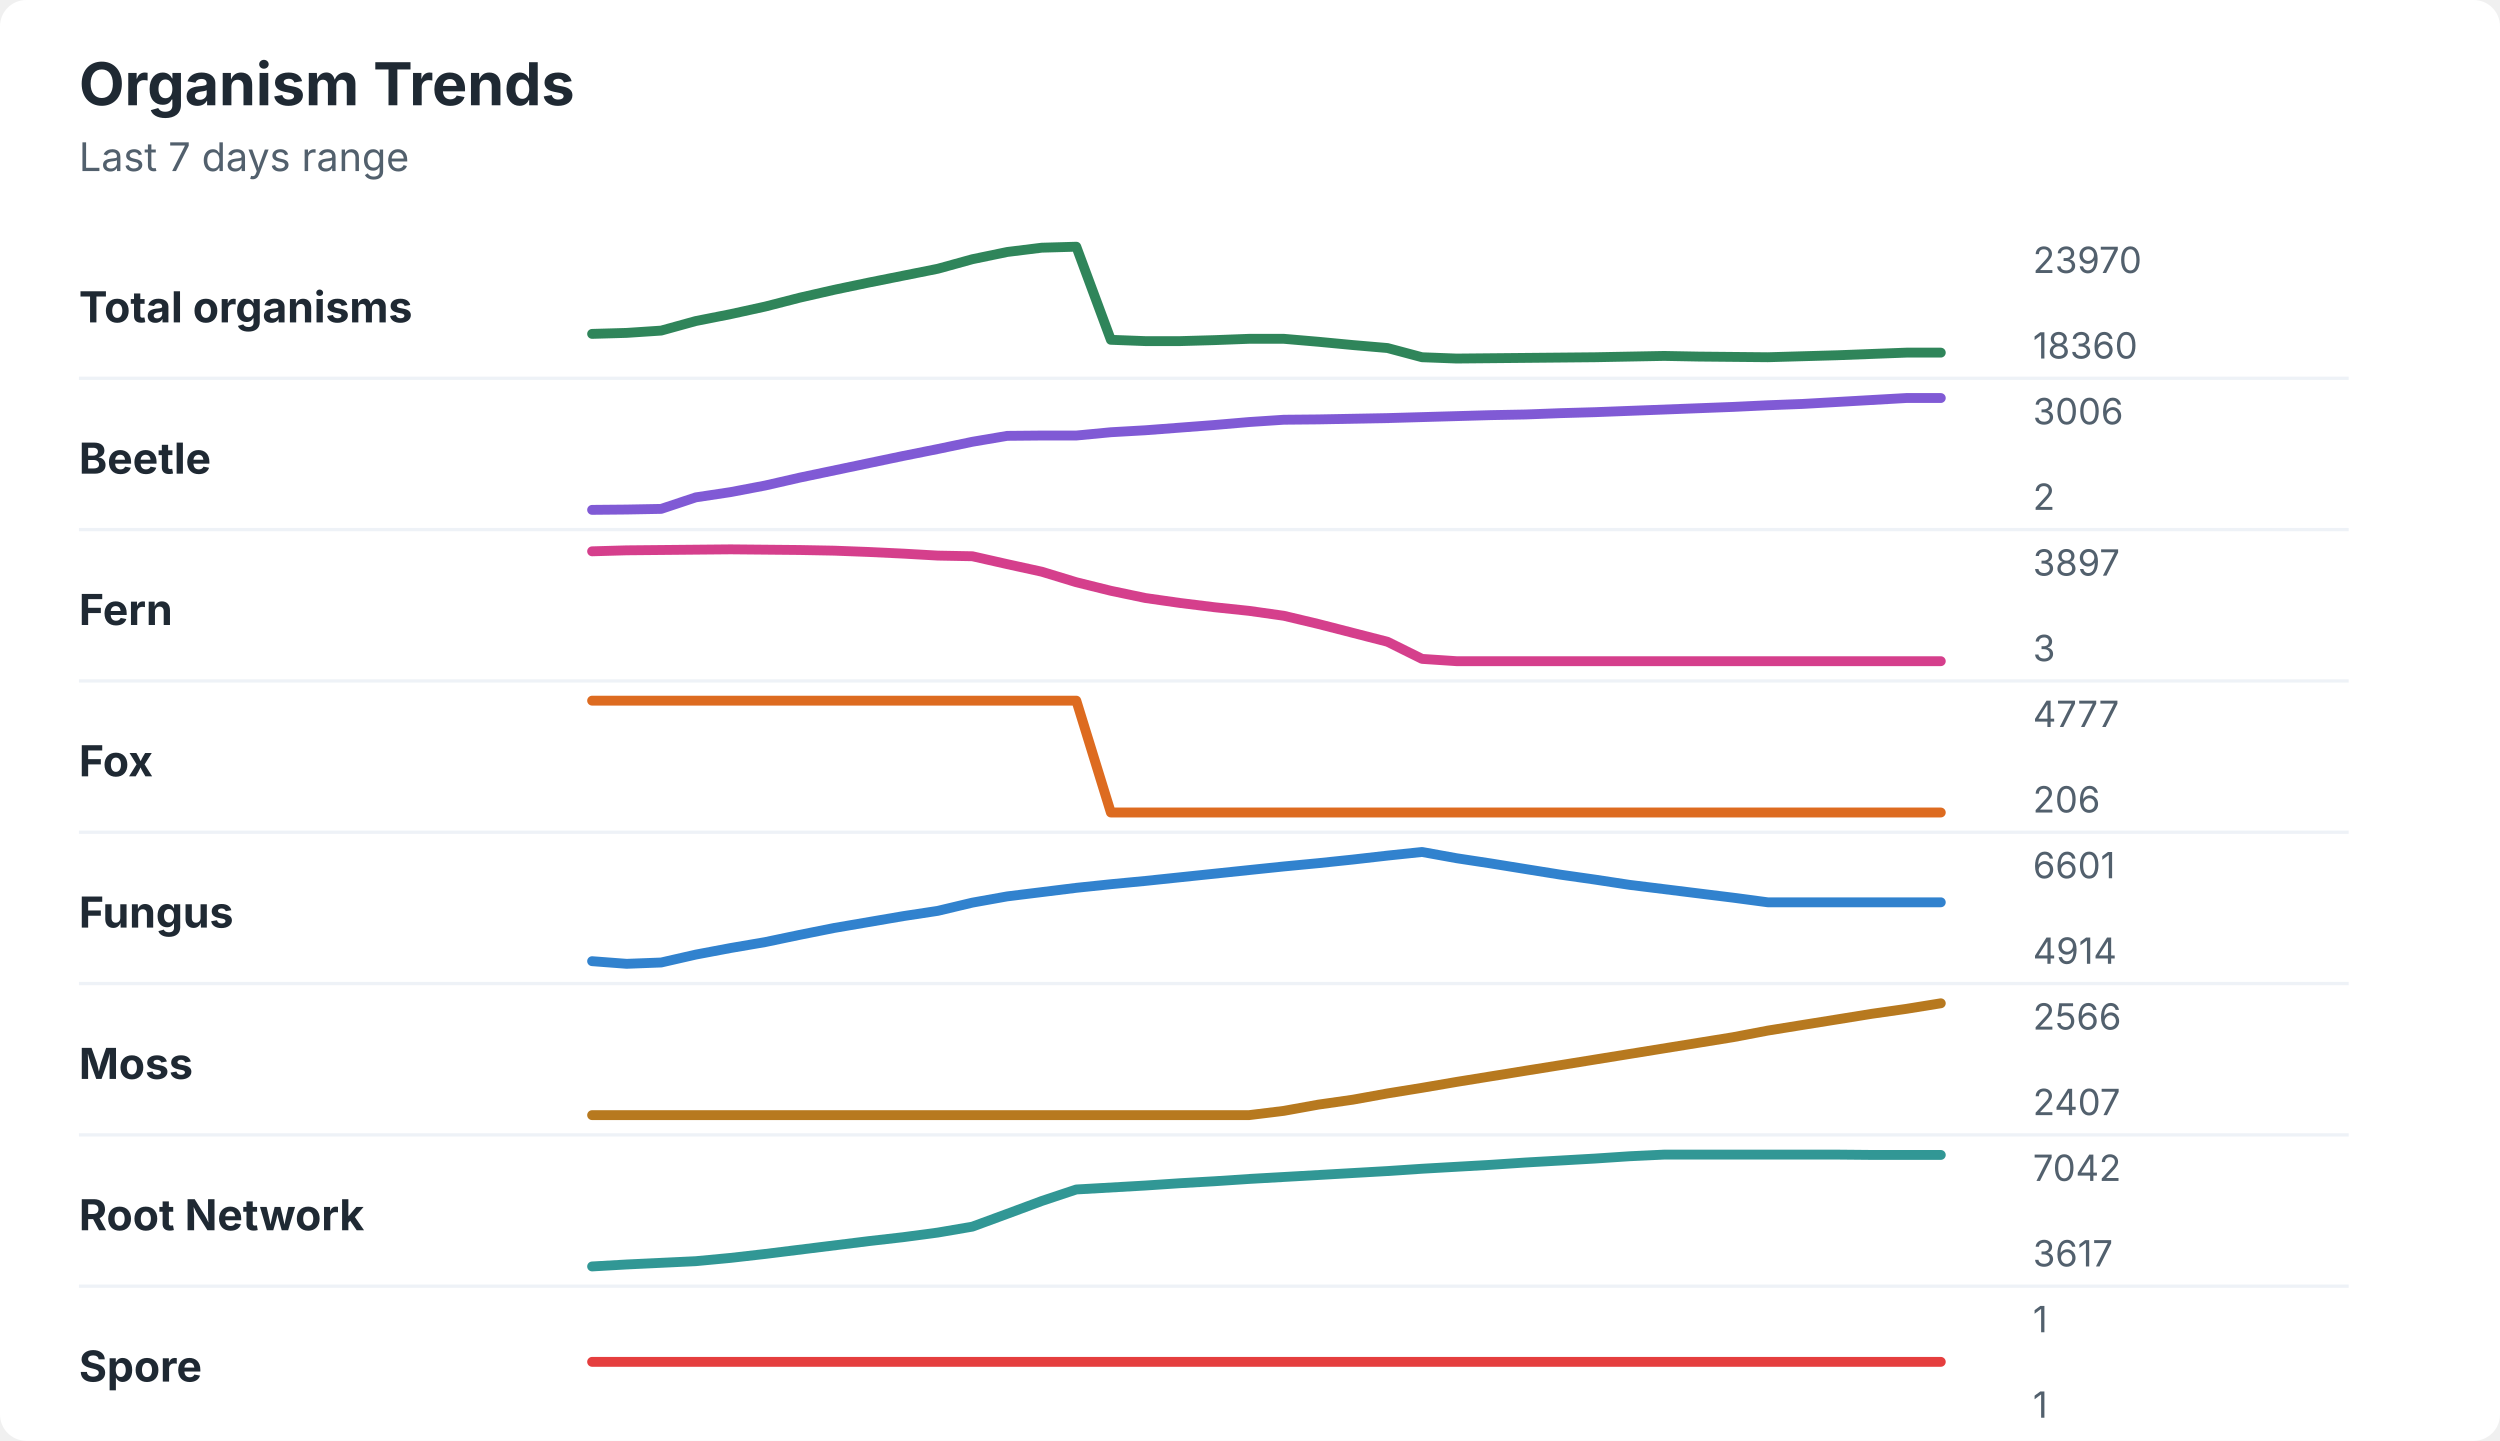
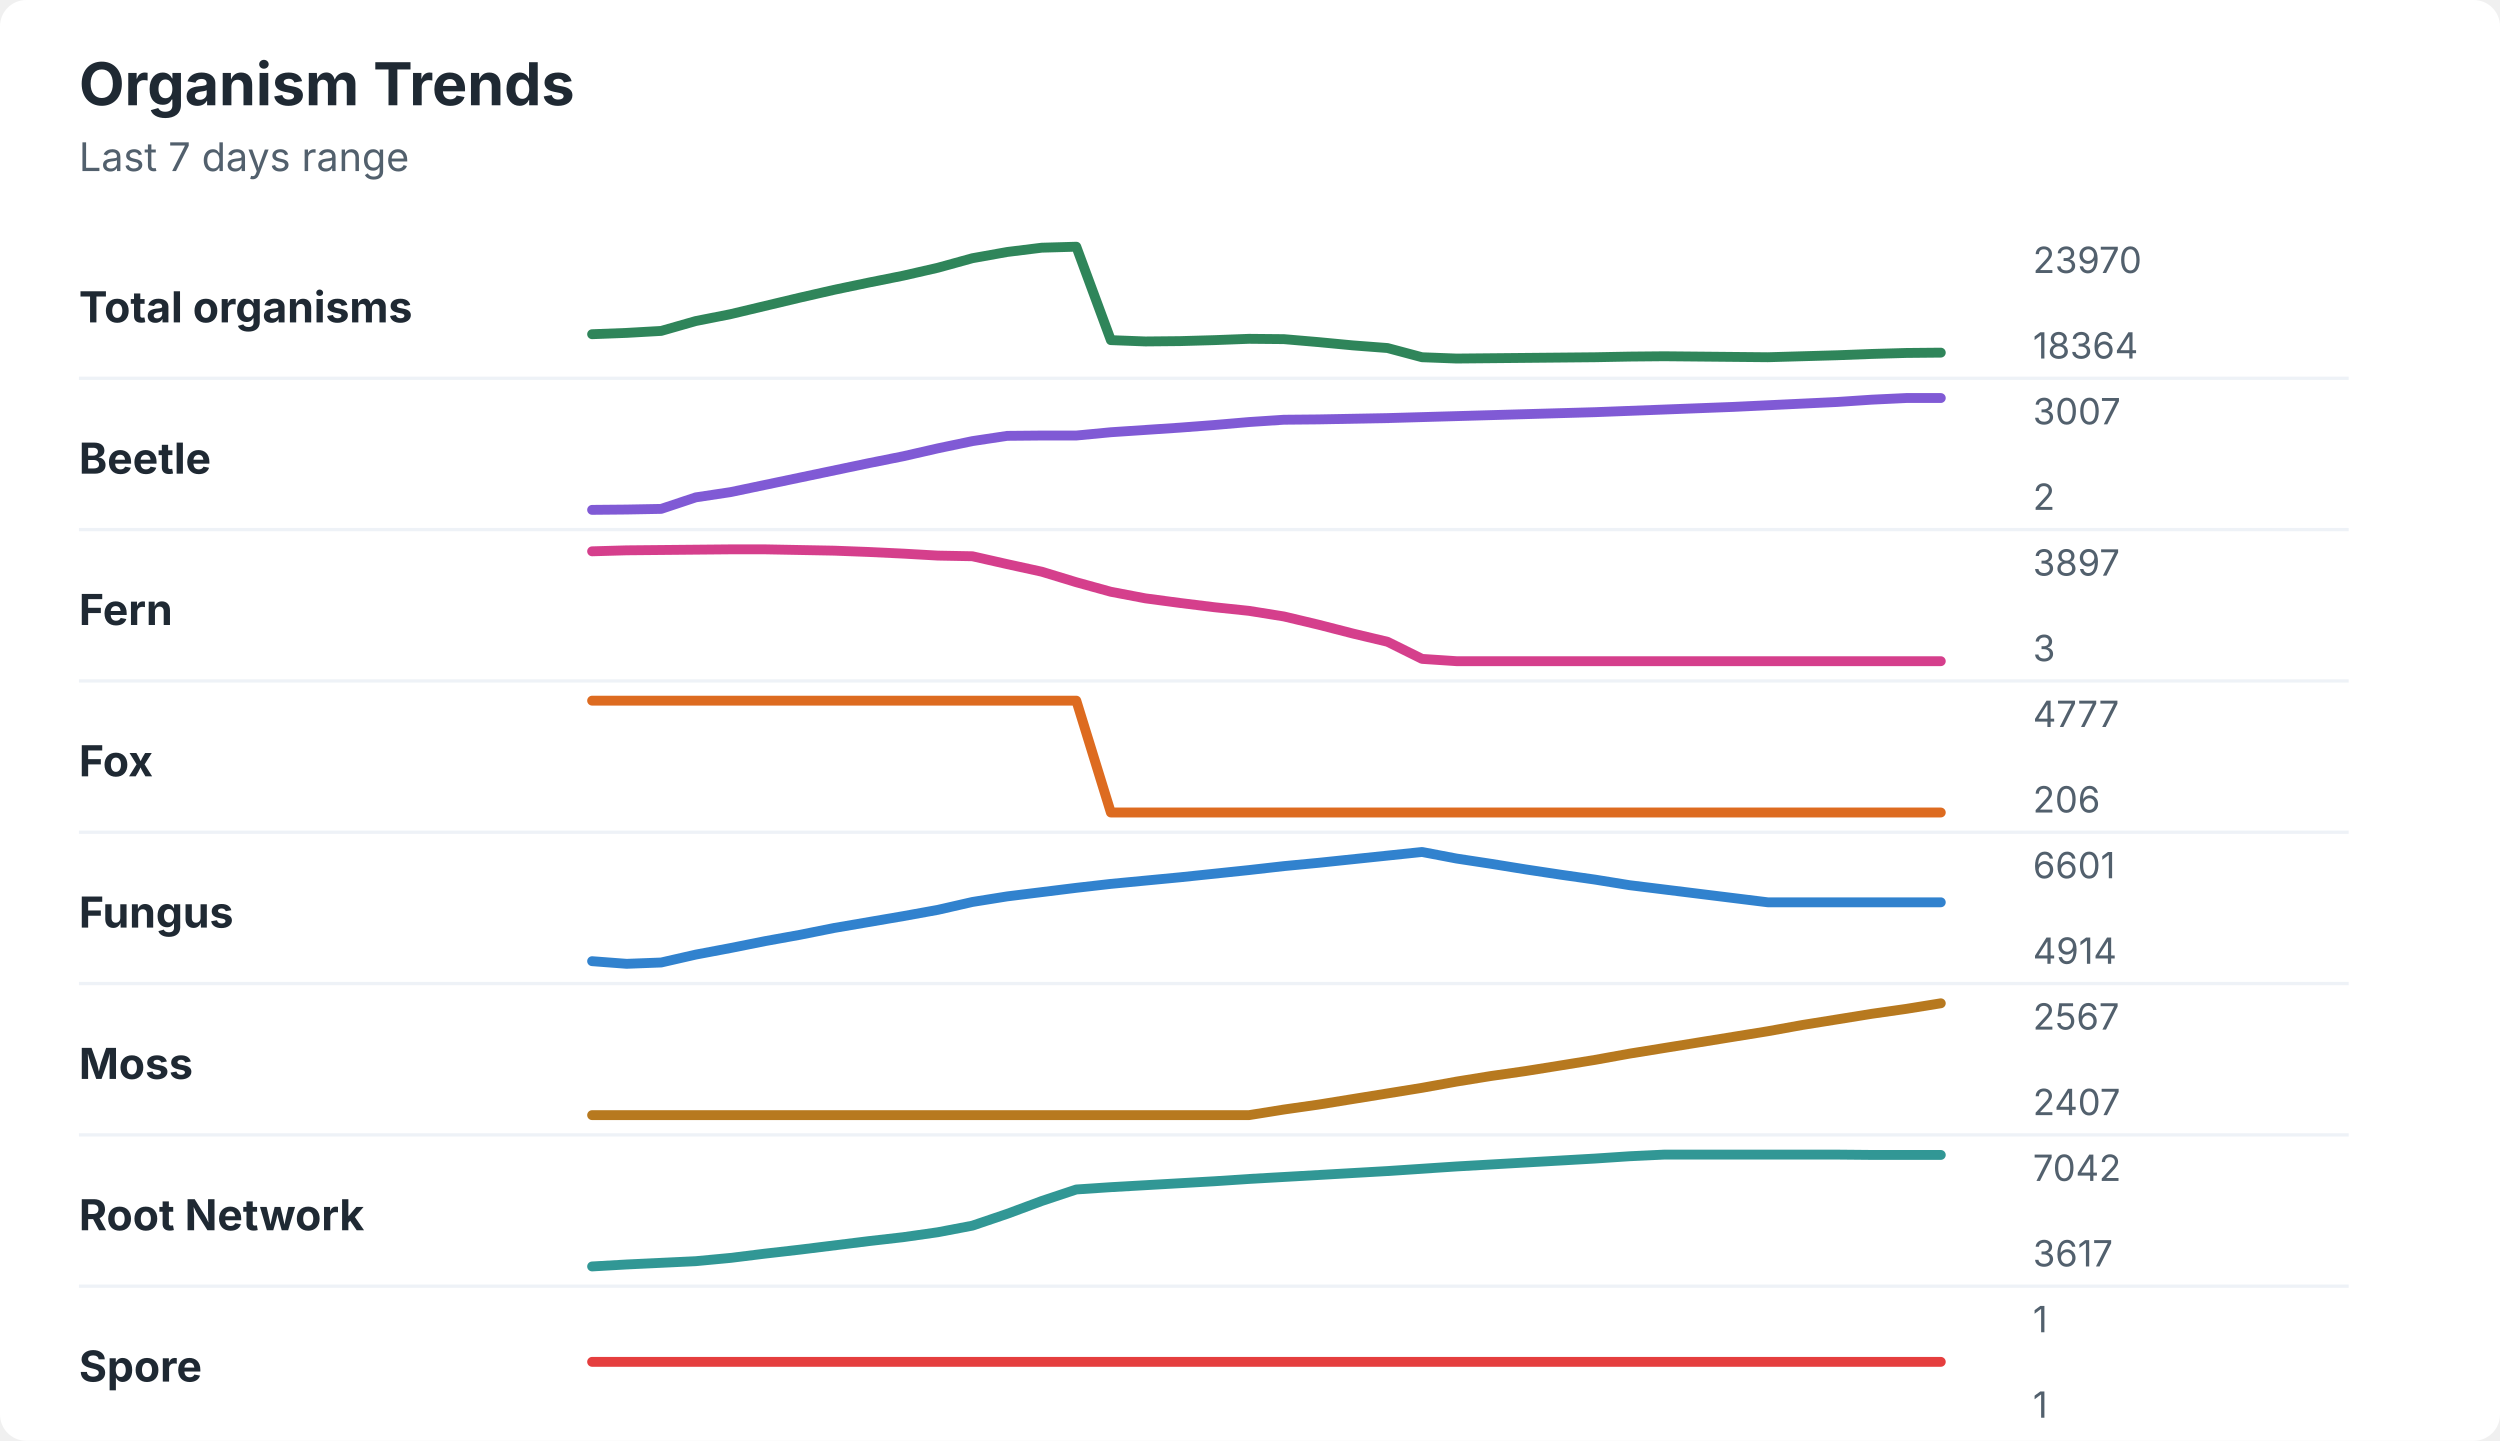
<svg xmlns="http://www.w3.org/2000/svg" width="760" height="438" viewBox="0 0 760 438" role="img" aria-labelledby="title desc">
  <rect width="760" height="438" rx="8" fill="#ffffff" />
  <style>
    text { font-family: -apple-system, BlinkMacSystemFont, "Segoe UI", sans-serif; }
    .title { font-size: 18px; font-weight: 700; fill: #1f2933; }
    .subtitle { font-size: 12px; fill: #52606d; }
    .label { font-size: 13px; font-weight: 650; fill: #1f2933; }
    .axis-value { font-size: 11px; fill: #52606d; }
    .separator { stroke: #eef2f7; stroke-width: 1; }
  </style>
  <text x="24" y="32" class="title">Organism Trends</text>
  <text x="24" y="52" class="subtitle">Last 7 days range</text>
  <text x="24" y="98" class="label">Total organisms</text>
-   <polyline points="180.0,101.5 190.5,101.2 201.0,100.5 211.5,97.6 222.1,95.5 232.6,93.2 243.1,90.5 253.6,88.1 264.1,85.9 274.6,83.8 285.1,81.7 295.6,78.8 306.2,76.6 316.7,75.3 327.2,75.0 337.7,103.3 348.2,103.7 358.7,103.7 369.2,103.4 379.7,103.0 390.3,103.0 400.8,103.9 411.3,104.9 421.8,105.8 432.3,108.6 442.8,109.0 453.3,108.9 463.8,108.8 474.4,108.7 484.9,108.6 495.4,108.4 505.9,108.2 516.4,108.4 526.9,108.5 537.4,108.6 547.9,108.3 558.5,108.0 569.0,107.6 579.5,107.2 590.0,107.2 " fill="none" stroke="#2f855a" stroke-width="3" stroke-linecap="round" stroke-linejoin="round" />
+   <polyline points="180.0,101.6 190.5,101.2 201.0,100.6 211.5,97.6 222.1,95.5 232.6,93.0 243.1,90.5 253.6,88.1 264.1,85.9 274.6,83.8 285.1,81.4 295.6,78.5 306.2,76.6 316.7,75.3 327.2,75.0 337.7,103.4 348.2,103.8 358.7,103.7 369.2,103.4 379.7,103.0 390.3,103.1 400.8,104.0 411.3,105.0 421.8,105.8 432.3,108.6 442.8,109.0 453.3,108.9 463.8,108.8 474.4,108.7 484.9,108.6 495.4,108.4 505.9,108.3 516.4,108.4 526.9,108.5 537.4,108.6 547.9,108.3 558.5,108.0 569.0,107.6 579.5,107.3 590.0,107.2 " fill="none" stroke="#2f855a" stroke-width="3" stroke-linecap="round" stroke-linejoin="round" />
  <text x="618" y="83" class="axis-value">23970</text>
-   <text x="618" y="109" class="axis-value">18360</text>
+   <text x="618" y="109" class="axis-value">18364</text>
  <line x1="24" y1="115.0" x2="714" y2="115.0" class="separator" />
  <text x="24" y="144" class="label">Beetle</text>
-   <polyline points="180.0,155.0 190.5,154.9 201.0,154.7 211.5,151.2 222.1,149.6 232.6,147.6 243.1,145.2 253.6,143.0 264.1,140.8 274.6,138.6 285.1,136.5 295.6,134.3 306.2,132.5 316.7,132.4 327.2,132.4 337.7,131.4 348.2,130.8 358.7,130.0 369.2,129.2 379.7,128.3 390.3,127.6 400.8,127.5 411.3,127.3 421.8,127.1 432.3,126.8 442.8,126.5 453.3,126.2 463.8,126.0 474.4,125.6 484.9,125.3 495.4,124.9 505.9,124.5 516.4,124.1 526.9,123.7 537.4,123.2 547.9,122.8 558.5,122.2 569.0,121.6 579.5,121.0 590.0,121.0 " fill="none" stroke="#805ad5" stroke-width="3" stroke-linecap="round" stroke-linejoin="round" />
-   <text x="618" y="129" class="axis-value">3006</text>
+   <polyline points="180.0,155.0 190.5,154.9 201.0,154.7 211.5,151.2 222.1,149.6 232.6,147.4 243.1,145.2 253.6,143.0 264.1,140.8 274.6,138.7 285.1,136.3 295.6,134.1 306.2,132.5 316.7,132.4 327.2,132.4 337.7,131.4 348.2,130.7 358.7,130.0 369.2,129.2 379.7,128.3 390.3,127.6 400.8,127.5 411.3,127.3 421.8,127.1 432.3,126.8 442.8,126.5 453.3,126.2 463.8,125.9 474.4,125.6 484.9,125.3 495.4,124.9 505.9,124.5 516.4,124.1 526.9,123.7 537.4,123.2 547.9,122.7 558.5,122.2 569.0,121.5 579.5,121.0 590.0,121.0 " fill="none" stroke="#805ad5" stroke-width="3" stroke-linecap="round" stroke-linejoin="round" />
+   <text x="618" y="129" class="axis-value">3007</text>
  <text x="618" y="155" class="axis-value">2</text>
  <line x1="24" y1="161.0" x2="714" y2="161.0" class="separator" />
  <text x="24" y="190" class="label">Fern</text>
-   <polyline points="180.0,167.6 190.5,167.3 201.0,167.2 211.5,167.1 222.1,167.0 232.6,167.1 243.1,167.2 253.6,167.4 264.1,167.8 274.6,168.3 285.1,168.9 295.6,169.1 306.2,171.5 316.7,173.8 327.2,177.0 337.7,179.6 348.2,181.8 358.7,183.3 369.2,184.6 379.7,185.7 390.3,187.2 400.8,189.7 411.3,192.4 421.8,195.1 432.3,200.3 442.8,201.0 453.3,201.0 463.8,201.0 474.4,201.0 484.9,201.0 495.4,201.0 505.9,201.0 516.4,201.0 526.9,201.0 537.4,201.0 547.9,201.0 558.5,201.0 569.0,201.0 579.5,201.0 590.0,201.0 " fill="none" stroke="#d53f8c" stroke-width="3" stroke-linecap="round" stroke-linejoin="round" />
+   <polyline points="180.0,167.6 190.5,167.3 201.0,167.2 211.5,167.1 222.1,167.0 232.6,167.0 243.1,167.2 253.6,167.4 264.1,167.8 274.6,168.3 285.1,168.9 295.6,169.1 306.2,171.5 316.7,173.8 327.2,177.0 337.7,179.9 348.2,181.9 358.7,183.3 369.2,184.6 379.7,185.7 390.3,187.4 400.8,189.9 411.3,192.6 421.8,195.1 432.3,200.3 442.8,201.0 453.3,201.0 463.8,201.0 474.4,201.0 484.9,201.0 495.4,201.0 505.9,201.0 516.4,201.0 526.9,201.0 537.4,201.0 547.9,201.0 558.5,201.0 569.0,201.0 579.5,201.0 590.0,201.0 " fill="none" stroke="#d53f8c" stroke-width="3" stroke-linecap="round" stroke-linejoin="round" />
  <text x="618" y="175" class="axis-value">3897</text>
  <text x="618" y="201" class="axis-value">3</text>
  <line x1="24" y1="207.0" x2="714" y2="207.0" class="separator" />
  <text x="24" y="236" class="label">Fox</text>
  <polyline points="180.0,213.0 190.5,213.0 201.0,213.0 211.5,213.0 222.1,213.0 232.6,213.0 243.1,213.0 253.6,213.0 264.1,213.0 274.6,213.0 285.1,213.0 295.6,213.0 306.2,213.0 316.7,213.0 327.2,213.0 337.7,247.0 348.2,247.0 358.7,247.0 369.2,247.0 379.7,247.0 390.3,247.0 400.8,247.0 411.3,247.0 421.8,247.0 432.3,247.0 442.8,247.0 453.3,247.0 463.8,247.0 474.4,247.0 484.9,247.0 495.4,247.0 505.9,247.0 516.4,247.0 526.9,247.0 537.4,247.0 547.9,247.0 558.5,247.0 569.0,247.0 579.5,247.0 590.0,247.0 " fill="none" stroke="#dd6b20" stroke-width="3" stroke-linecap="round" stroke-linejoin="round" />
  <text x="618" y="221" class="axis-value">4777</text>
  <text x="618" y="247" class="axis-value">206</text>
  <line x1="24" y1="253.0" x2="714" y2="253.0" class="separator" />
  <text x="24" y="282" class="label">Fungus</text>
-   <polyline points="180.0,292.2 190.5,293.0 201.0,292.6 211.5,290.2 222.1,288.2 232.6,286.4 243.1,284.2 253.6,282.1 264.1,280.3 274.6,278.5 285.1,276.9 295.6,274.4 306.2,272.5 316.7,271.2 327.2,269.9 337.7,268.8 348.2,267.8 358.7,266.7 369.2,265.6 379.7,264.5 390.3,263.4 400.8,262.4 411.3,261.3 421.8,260.1 432.3,259.0 442.8,260.9 453.3,262.5 463.8,264.2 474.4,265.9 484.9,267.4 495.4,269.0 505.9,270.3 516.4,271.6 526.9,272.9 537.4,274.3 547.9,274.3 558.5,274.3 569.0,274.3 579.5,274.3 590.0,274.3 " fill="none" stroke="#3182ce" stroke-width="3" stroke-linecap="round" stroke-linejoin="round" />
+   <polyline points="180.0,292.2 190.5,293.0 201.0,292.6 211.5,290.2 222.1,288.2 232.6,286.1 243.1,284.2 253.6,282.1 264.1,280.3 274.6,278.5 285.1,276.6 295.6,274.2 306.2,272.5 316.7,271.2 327.2,269.9 337.7,268.7 348.2,267.7 358.7,266.7 369.2,265.6 379.7,264.5 390.3,263.3 400.8,262.3 411.3,261.2 421.8,260.1 432.3,259.0 442.8,261.0 453.3,262.6 463.8,264.3 474.4,265.9 484.9,267.4 495.4,269.1 505.9,270.4 516.4,271.7 526.9,273.0 537.4,274.3 547.9,274.3 558.5,274.3 569.0,274.3 579.5,274.3 590.0,274.3 " fill="none" stroke="#3182ce" stroke-width="3" stroke-linecap="round" stroke-linejoin="round" />
  <text x="618" y="267" class="axis-value">6601</text>
  <text x="618" y="293" class="axis-value">4914</text>
  <line x1="24" y1="299.0" x2="714" y2="299.0" class="separator" />
  <text x="24" y="328" class="label">Moss</text>
-   <polyline points="180.0,339.0 190.5,339.0 201.0,339.0 211.5,339.0 222.1,339.0 232.6,339.0 243.1,339.0 253.6,339.0 264.1,339.0 274.6,339.0 285.1,339.0 295.6,339.0 306.2,339.0 316.7,339.0 327.2,339.0 337.7,339.0 348.2,339.0 358.7,339.0 369.2,339.0 379.7,339.0 390.3,337.7 400.8,335.8 411.3,334.3 421.8,332.4 432.3,330.7 442.8,328.9 453.3,327.2 463.8,325.5 474.4,323.8 484.9,322.1 495.4,320.4 505.9,318.7 516.4,317.0 526.9,315.3 537.4,313.3 547.9,311.6 558.5,309.9 569.0,308.2 579.5,306.7 590.0,305.0 " fill="none" stroke="#b7791f" stroke-width="3" stroke-linecap="round" stroke-linejoin="round" />
-   <text x="618" y="313" class="axis-value">2566</text>
+   <polyline points="180.0,339.0 190.5,339.0 201.0,339.0 211.5,339.0 222.1,339.0 232.6,339.0 243.1,339.0 253.6,339.0 264.1,339.0 274.6,339.0 285.1,339.0 295.6,339.0 306.2,339.0 316.7,339.0 327.2,339.0 337.7,339.0 348.2,339.0 358.7,339.0 369.2,339.0 379.7,339.0 390.3,337.3 400.8,335.8 411.3,334.1 421.8,332.4 432.3,330.7 442.8,328.8 453.3,327.1 463.8,325.6 474.4,323.9 484.9,322.2 495.4,320.3 505.9,318.6 516.4,316.9 526.9,315.2 537.4,313.5 547.9,311.6 558.5,309.9 569.0,308.2 579.5,306.7 590.0,305.0 " fill="none" stroke="#b7791f" stroke-width="3" stroke-linecap="round" stroke-linejoin="round" />
+   <text x="618" y="313" class="axis-value">2567</text>
  <text x="618" y="339" class="axis-value">2407</text>
  <line x1="24" y1="345.0" x2="714" y2="345.0" class="separator" />
  <text x="24" y="374" class="label">Root Network</text>
-   <polyline points="180.0,385.0 190.5,384.4 201.0,383.9 211.5,383.4 222.1,382.4 232.6,381.2 243.1,379.9 253.6,378.6 264.1,377.3 274.6,376.1 285.1,374.7 295.6,372.9 306.2,369.0 316.7,365.1 327.2,361.6 337.7,361.0 348.2,360.4 358.7,359.7 369.2,359.1 379.7,358.4 390.3,357.8 400.8,357.2 411.3,356.6 421.8,356.0 432.3,355.3 442.8,354.7 453.3,354.1 463.8,353.4 474.4,352.8 484.9,352.2 495.4,351.5 505.9,351.0 516.4,351.0 526.9,351.0 537.4,351.0 547.9,351.0 558.5,351.0 569.0,351.1 579.5,351.1 590.0,351.1 " fill="none" stroke="#319795" stroke-width="3" stroke-linecap="round" stroke-linejoin="round" />
+   <polyline points="180.0,385.0 190.5,384.4 201.0,383.9 211.5,383.4 222.1,382.4 232.6,381.1 243.1,379.9 253.6,378.6 264.1,377.3 274.6,376.1 285.1,374.6 295.6,372.6 306.2,369.0 316.7,365.1 327.2,361.6 337.7,360.9 348.2,360.3 358.7,359.7 369.2,359.1 379.7,358.4 390.3,357.8 400.8,357.2 411.3,356.6 421.8,356.0 432.3,355.3 442.8,354.6 453.3,354.0 463.8,353.4 474.4,352.8 484.9,352.2 495.4,351.5 505.9,351.0 516.4,351.0 526.9,351.0 537.4,351.0 547.9,351.0 558.5,351.0 569.0,351.1 579.5,351.1 590.0,351.1 " fill="none" stroke="#319795" stroke-width="3" stroke-linecap="round" stroke-linejoin="round" />
  <text x="618" y="359" class="axis-value">7042</text>
  <text x="618" y="385" class="axis-value">3617</text>
  <line x1="24" y1="391.0" x2="714" y2="391.0" class="separator" />
  <text x="24" y="420" class="label">Spore</text>
  <polyline points="180.0,414.0 190.5,414.0 201.0,414.0 211.5,414.0 222.1,414.0 232.6,414.0 243.1,414.0 253.6,414.0 264.1,414.0 274.6,414.0 285.1,414.0 295.6,414.0 306.2,414.0 316.7,414.0 327.2,414.0 337.7,414.0 348.2,414.0 358.7,414.0 369.2,414.0 379.7,414.0 390.3,414.0 400.8,414.0 411.3,414.0 421.8,414.0 432.3,414.0 442.8,414.0 453.3,414.0 463.8,414.0 474.4,414.0 484.9,414.0 495.4,414.0 505.9,414.0 516.4,414.0 526.9,414.0 537.4,414.0 547.9,414.0 558.5,414.0 569.0,414.0 579.5,414.0 590.0,414.0 " fill="none" stroke="#e53e3e" stroke-width="3" stroke-linecap="round" stroke-linejoin="round" />
  <text x="618" y="405" class="axis-value">1</text>
  <text x="618" y="431" class="axis-value">1</text>
</svg>
